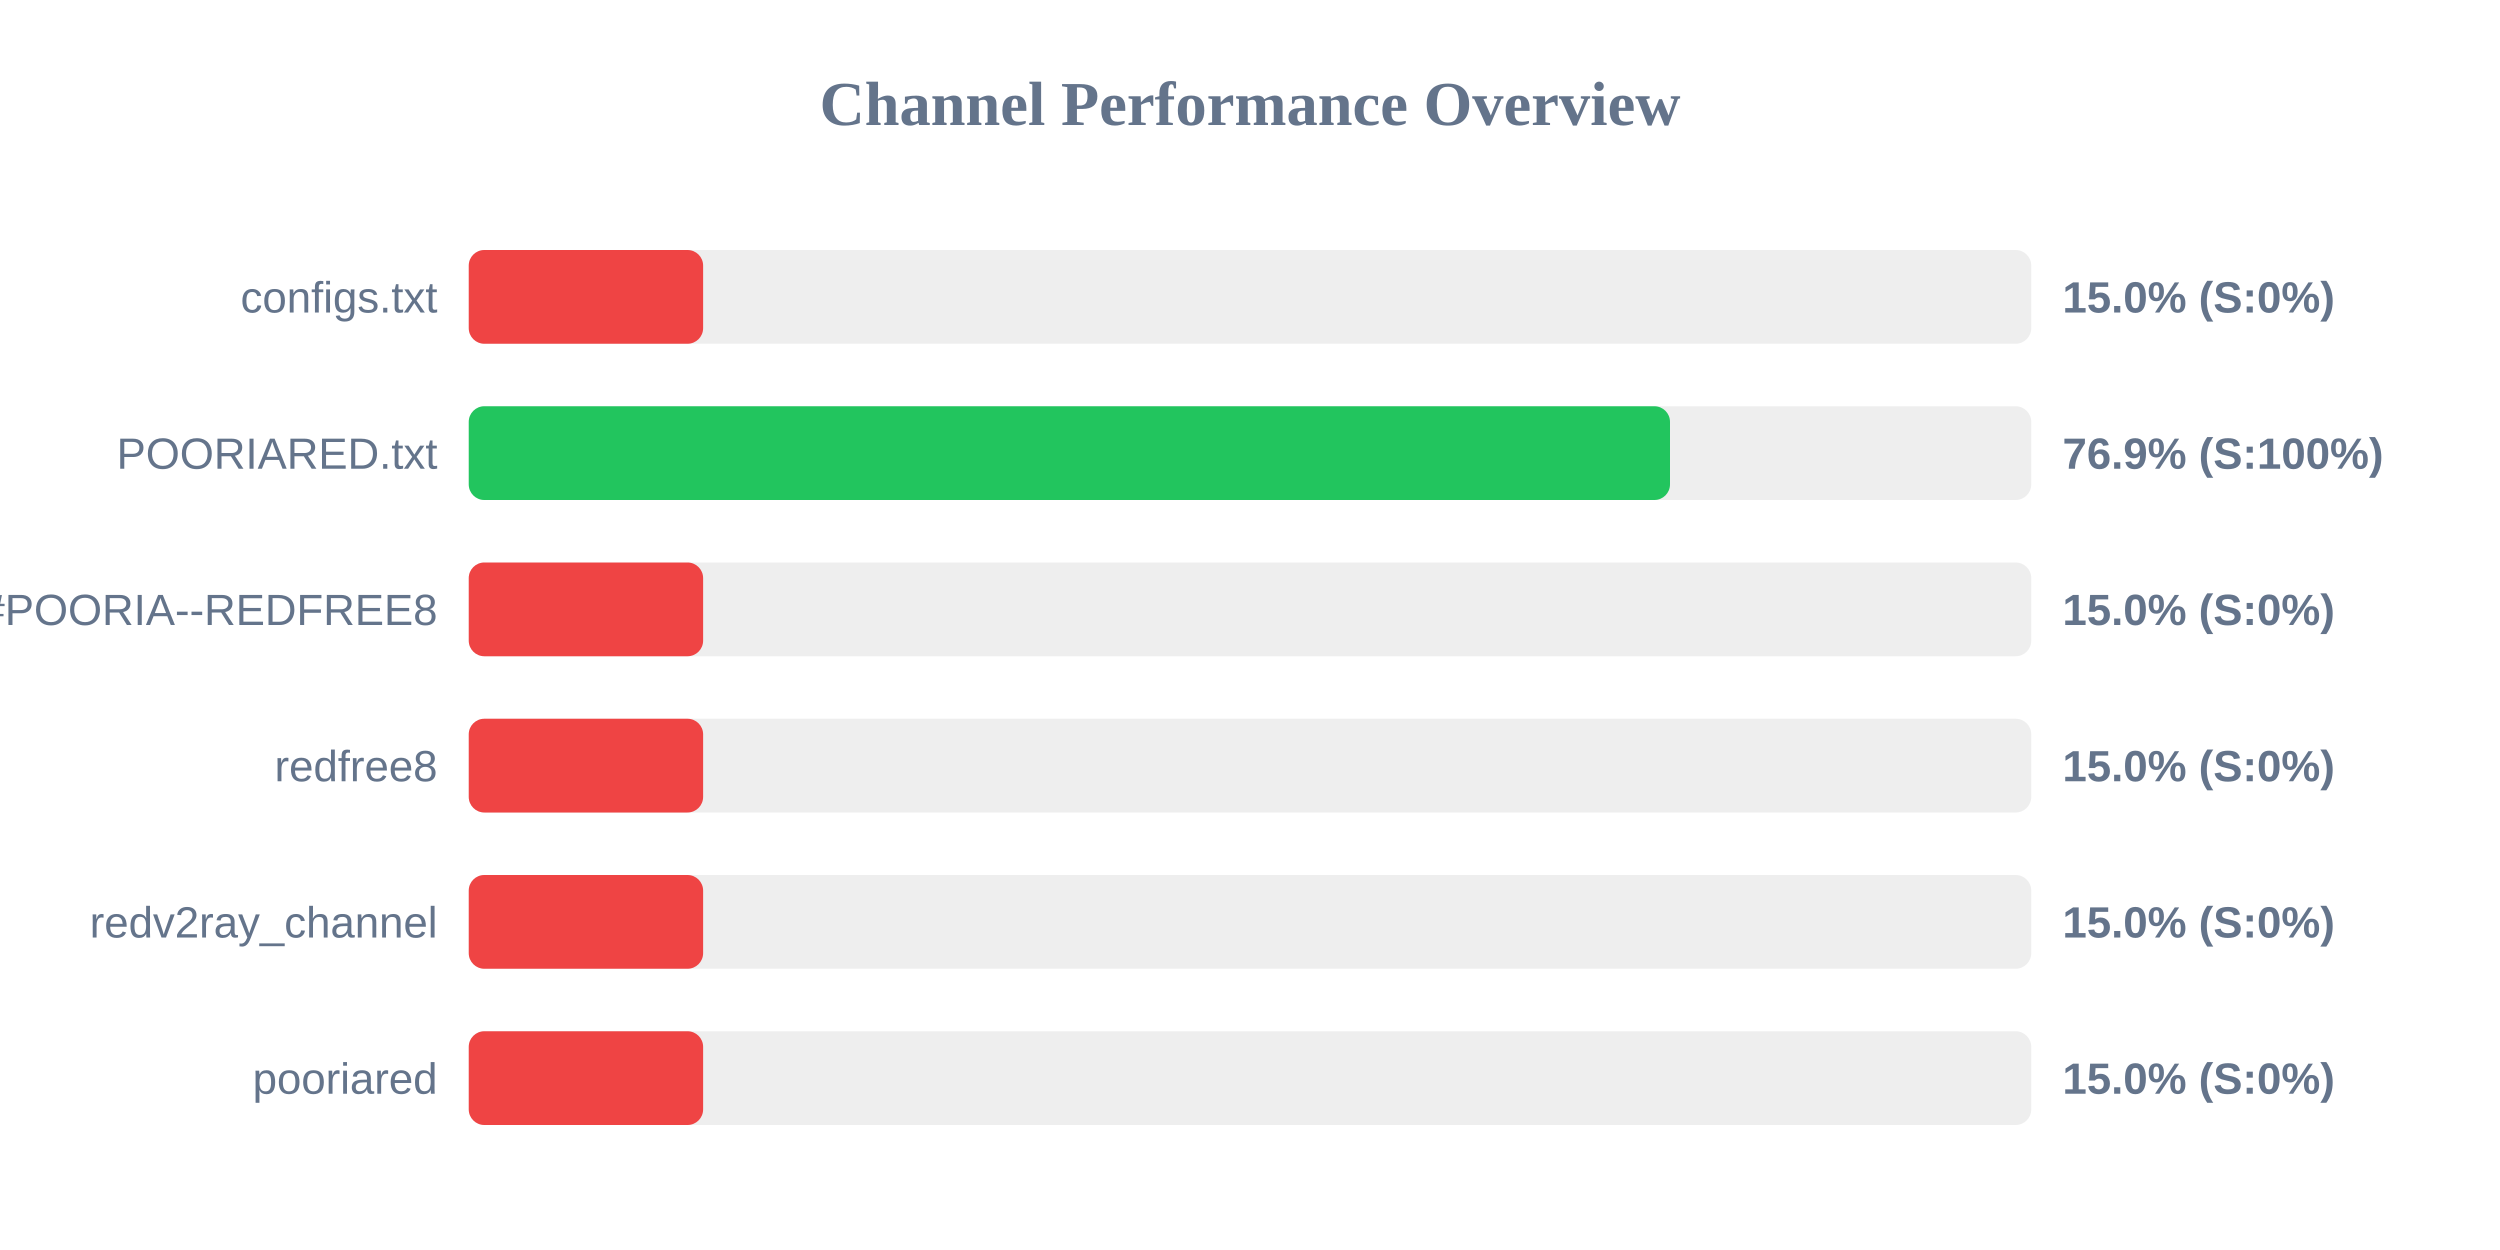
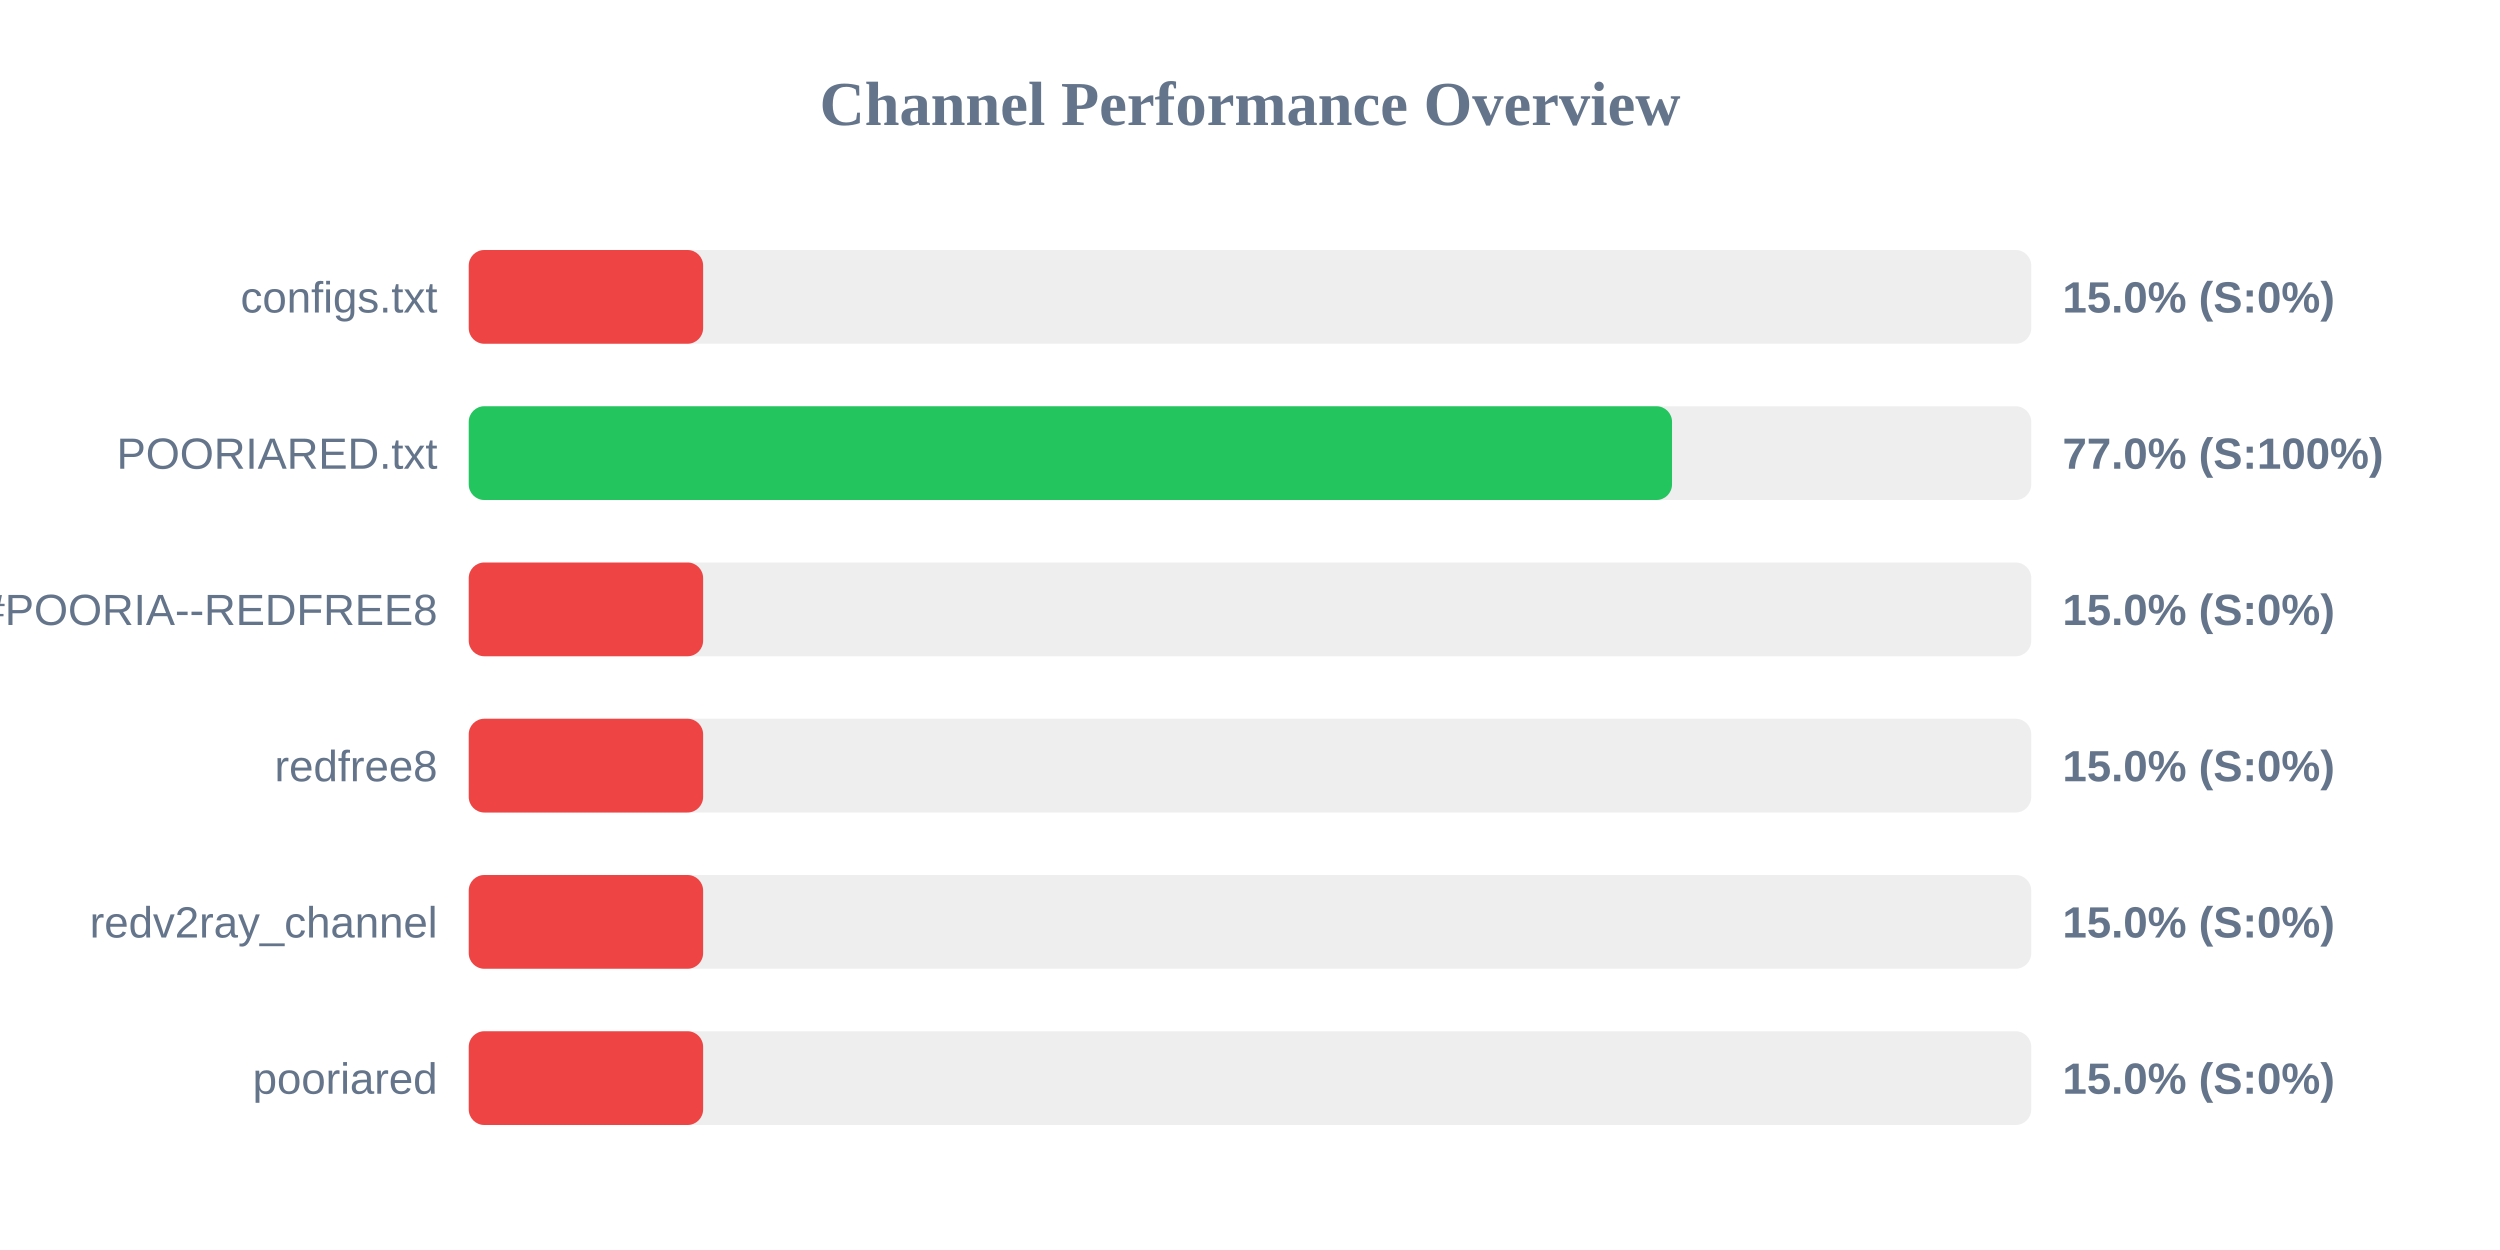
<svg xmlns="http://www.w3.org/2000/svg" width="800" height="400" version="1.1">
  <style>
        .row { font: 14px Arial; fill: #64748b; }
        .score { font: bold 14px Arial; fill: #64748b; }
    </style>
  <text x="400" y="40" text-anchor="middle" font-size="20px" font-weight="bold" fill="#64748b">Channel Performance Overview</text>
  <rect x="150" y="80" width="500" height="30" fill="#eee" rx="5" />
  <rect x="150" y="80" width="75.0" height="30" fill="#ef4444" rx="5" />
  <text x="140" y="100" text-anchor="end" class="row">configs.txt</text>
  <text x="660" y="100" text-anchor="start" class="score">15.0% (S:0%)</text>
  <rect x="150" y="130" width="500" height="30" fill="#eee" rx="5" />
-   <rect x="150" y="130" width="384.4" height="30" fill="#22c55e" rx="5" />
+   <rect x="150" y="130" width="385.05" height="30" fill="#22c55e" rx="5" />
  <text x="140" y="150" text-anchor="end" class="row">POORIARED.txt</text>
-   <text x="660" y="150" text-anchor="start" class="score">76.9% (S:100%)</text>
+   <text x="660" y="150" text-anchor="start" class="score">77.0% (S:100%)</text>
  <rect x="150" y="180" width="500" height="30" fill="#eee" rx="5" />
  <rect x="150" y="180" width="75.0" height="30" fill="#ef4444" rx="5" />
  <text x="140" y="200" text-anchor="end" class="row">POORIA--REDFREE8.txt#POORIA--REDFREE8</text>
  <text x="660" y="200" text-anchor="start" class="score">15.0% (S:0%)</text>
  <rect x="150" y="230" width="500" height="30" fill="#eee" rx="5" />
  <rect x="150" y="230" width="75.0" height="30" fill="#ef4444" rx="5" />
  <text x="140" y="250" text-anchor="end" class="row">redfree8</text>
  <text x="660" y="250" text-anchor="start" class="score">15.0% (S:0%)</text>
  <rect x="150" y="280" width="500" height="30" fill="#eee" rx="5" />
  <rect x="150" y="280" width="75.0" height="30" fill="#ef4444" rx="5" />
  <text x="140" y="300" text-anchor="end" class="row">redv2ray_channel</text>
  <text x="660" y="300" text-anchor="start" class="score">15.0% (S:0%)</text>
  <rect x="150" y="330" width="500" height="30" fill="#eee" rx="5" />
  <rect x="150" y="330" width="75.0" height="30" fill="#ef4444" rx="5" />
  <text x="140" y="350" text-anchor="end" class="row">pooriared</text>
  <text x="660" y="350" text-anchor="start" class="score">15.0% (S:0%)</text>
</svg>
